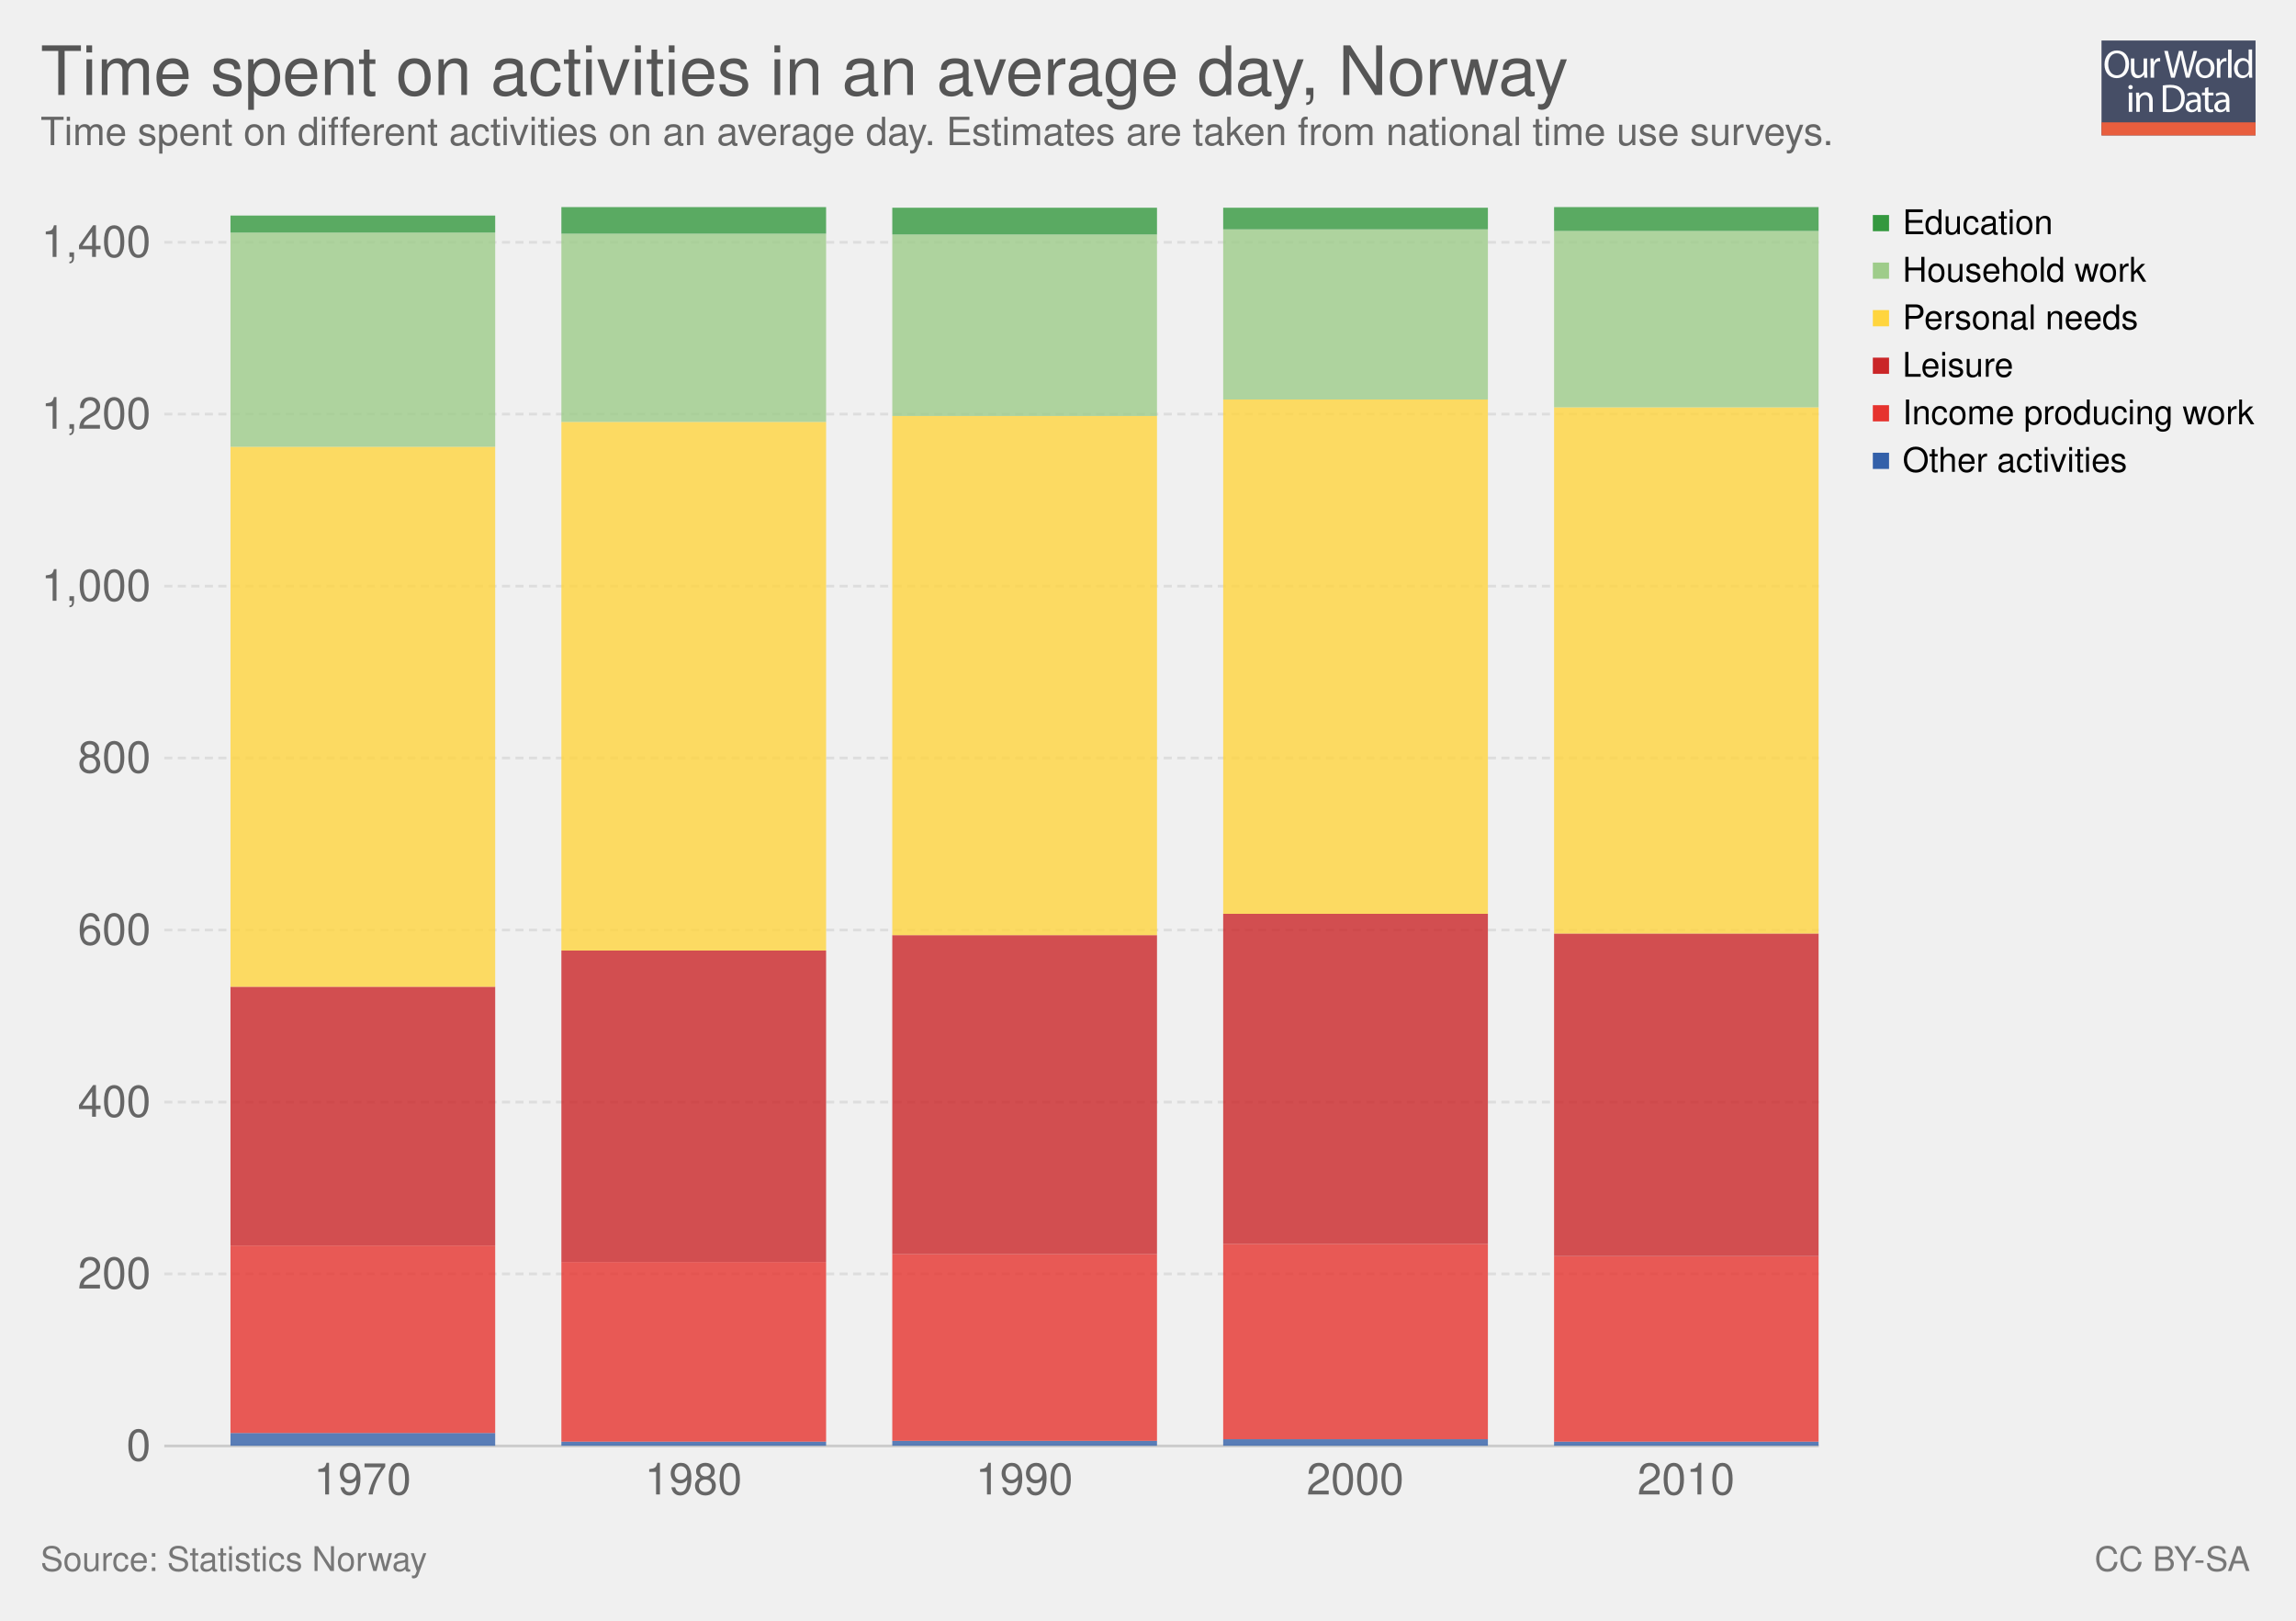
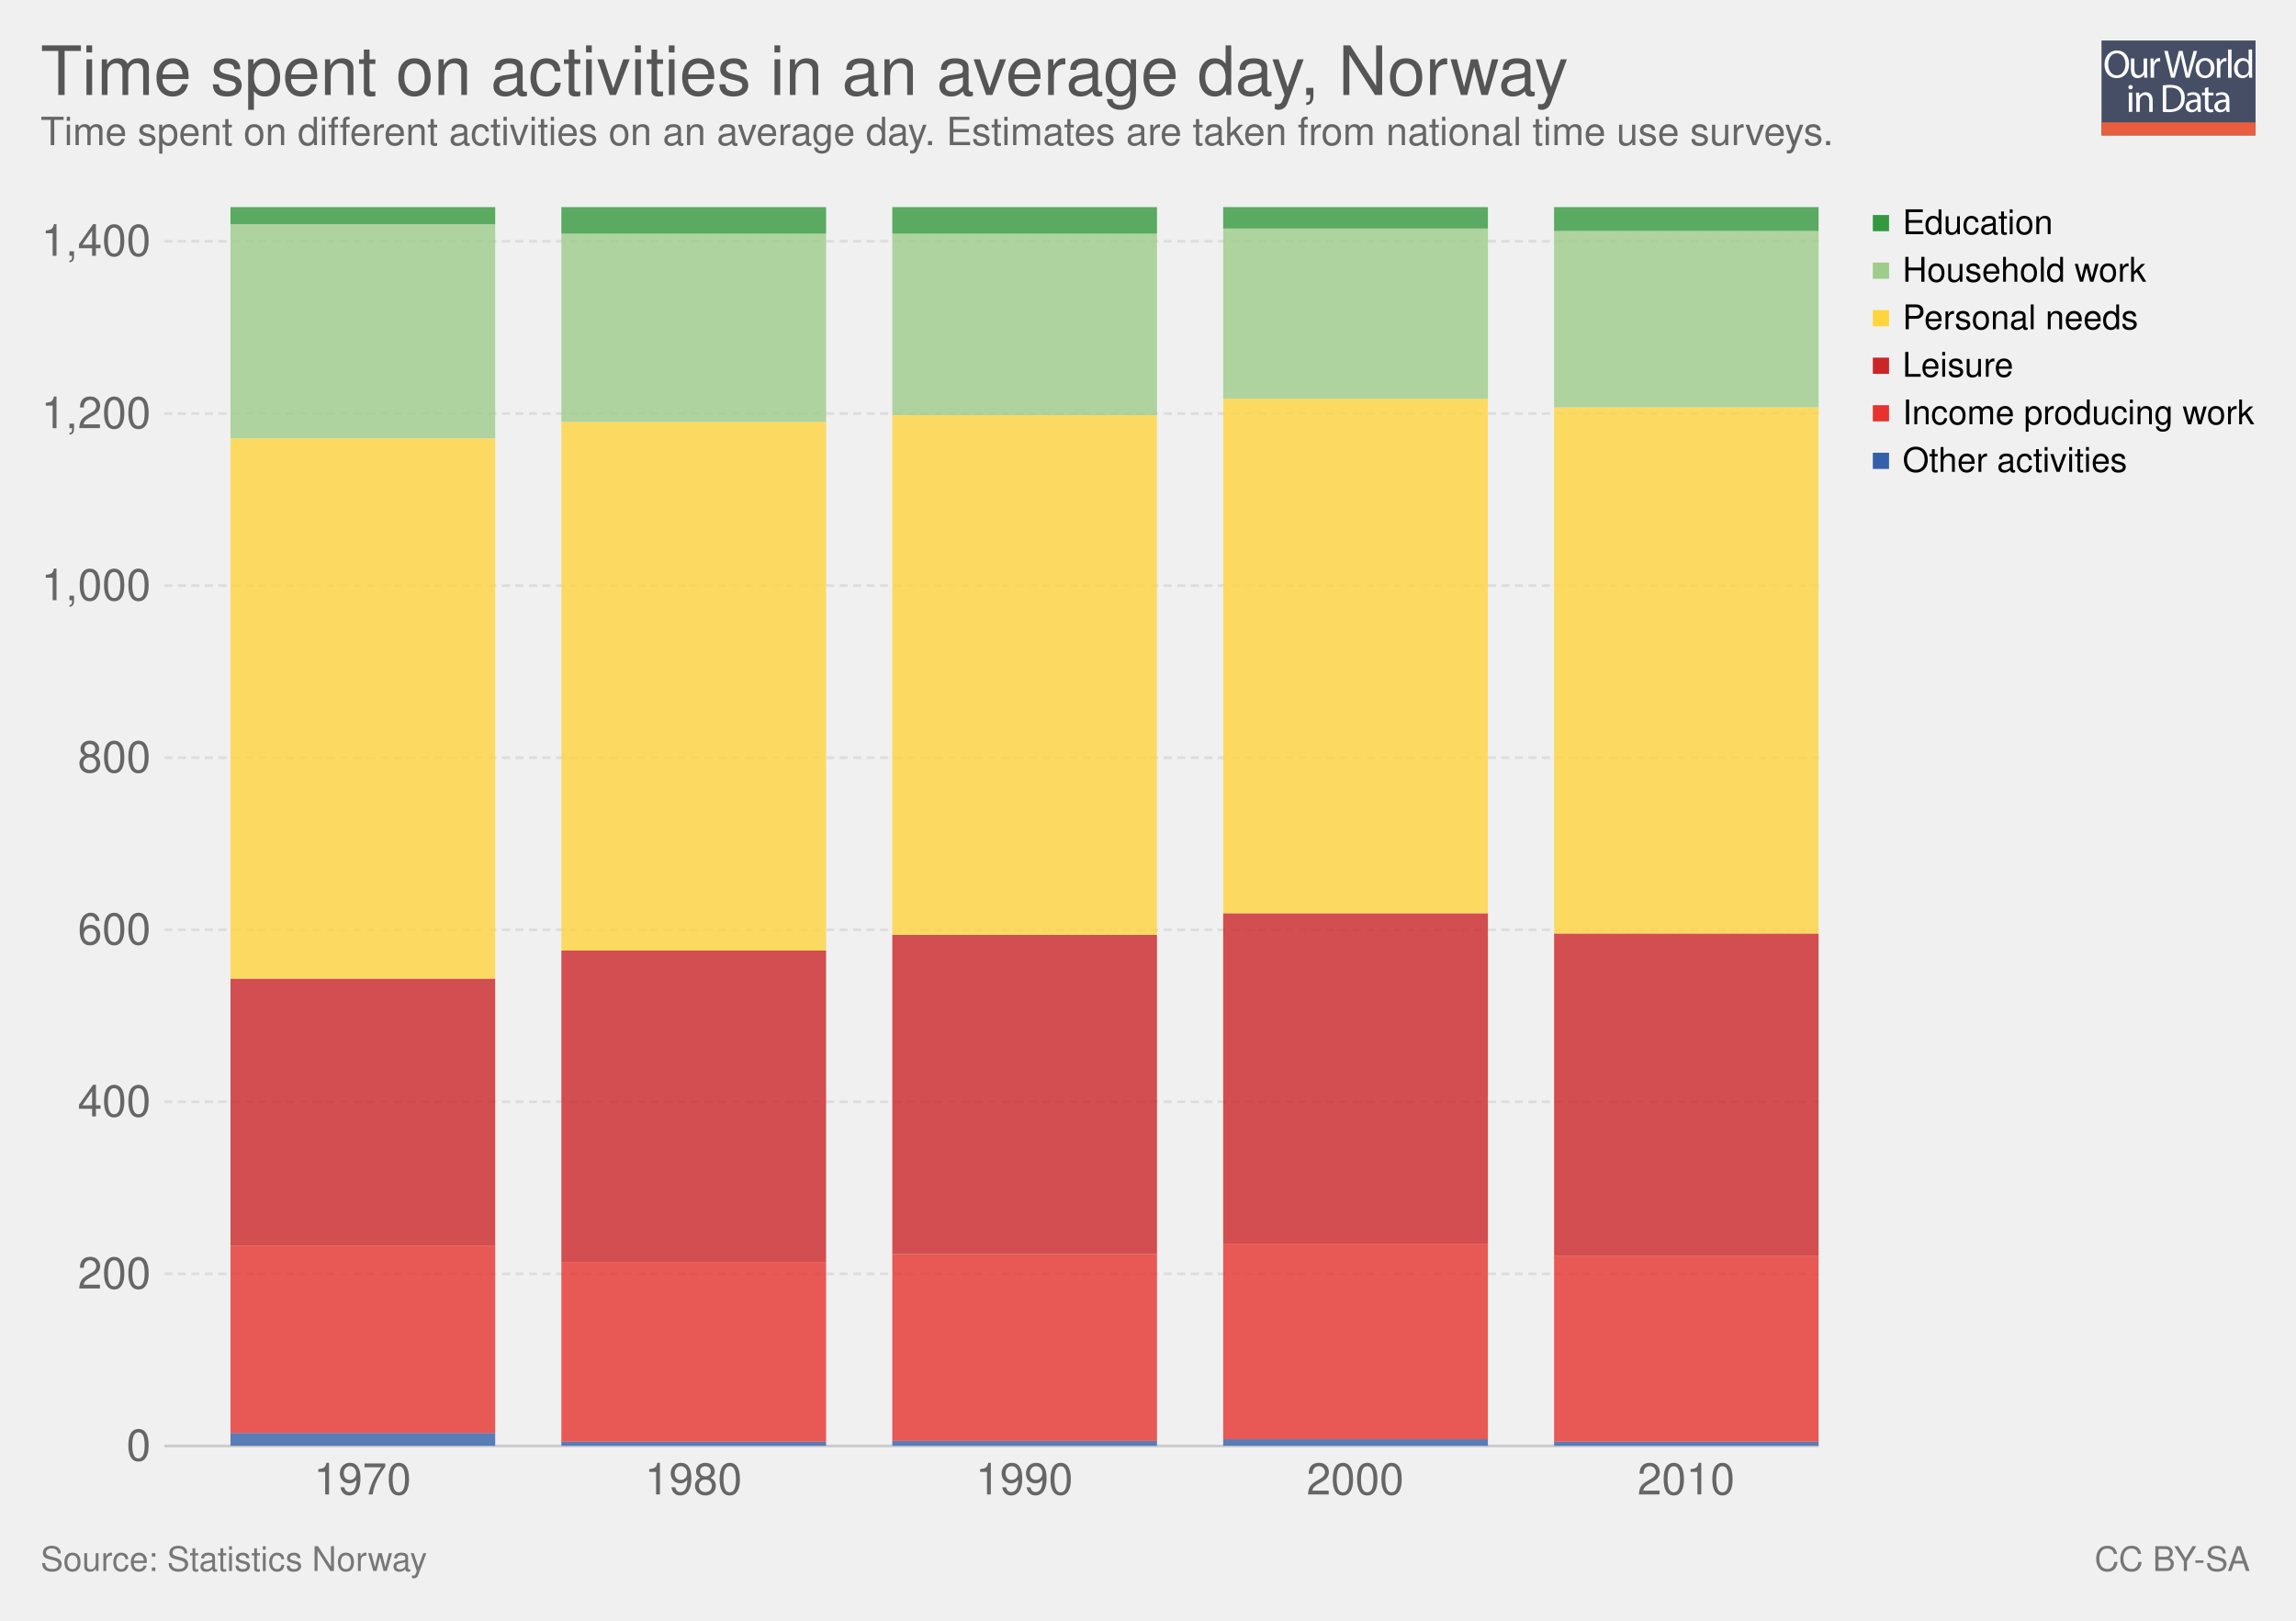
<svg xmlns="http://www.w3.org/2000/svg" xmlns:xlink="http://www.w3.org/1999/xlink" version="1.1" style="font-family: 'Helvetica Neue', Helvetica, Arial, sans-serif; font-size: 18px; background-color: white; text-rendering: optimizeLegibility; -webkit-font-smoothing: antialiased;" width="850" height="600">
  <g class="ChartTab">
    <g class="HeaderView">
      <g opacity="0.8" transform="translate(778, 15) scale(0.27)">
        <a xlink:href="https://ourworldindata.org" target="_blank">
          <g>
            <rect x="0" y="0" fill="#1B2543" width="211.2" height="130.1" />
            <rect x="0" y="112.2" fill="#E63912" width="211.2" height="17.9" />
            <g>
              <rect x="1.2" y="12.3" fill="none" width="210.2" height="99.2" />
              <path fill="#FFFFFF" d="M37.8,32.2c0,12.7-7.7,19.4-17.1,19.4c-9.7,0-16.6-7.5-16.6-18.7c0-11.7,7.3-19.3,17.1-19.3 C31.3,13.7,37.8,21.3,37.8,32.2z M9.2,32.8c0,7.9,4.3,14.9,11.8,14.9c7.5,0,11.8-6.9,11.8-15.3c0-7.3-3.8-14.9-11.8-14.9 C13.1,17.5,9.2,24.8,9.2,32.8z" />
              <path fill="#FFFFFF" d="M62.7,43.8c0,2.7,0.1,5.1,0.2,7.2h-4.3l-0.3-4.3h-0.1c-1.3,2.1-4,4.9-8.8,4.9c-4.2,0-9.1-2.3-9.1-11.6 V24.6h4.8v14.6c0,5,1.5,8.4,5.9,8.4c3.2,0,5.5-2.2,6.3-4.4c0.3-0.7,0.4-1.6,0.4-2.5V24.6h4.8V43.8z" />
              <path fill="#FFFFFF" d="M67.3,32.8c0-3.1-0.1-5.8-0.2-8.2h4.2l0.2,5.2h0.2c1.2-3.5,4.1-5.8,7.3-5.8c0.5,0,0.9,0.1,1.4,0.2v4.5 c-0.5-0.1-1-0.2-1.6-0.2c-3.4,0-5.8,2.6-6.5,6.2c-0.1,0.7-0.2,1.4-0.2,2.2V51h-4.8V32.8z" />
              <path fill="#FFFFFF" d="M95.4,51l-9.4-36.8h5l4.4,18.6c1.1,4.6,2.1,9.2,2.7,12.7h0.1c0.6-3.7,1.8-8,3-12.8l4.9-18.5h5l4.5,18.7 c1,4.4,2,8.7,2.6,12.6h0.1c0.8-4,1.8-8.1,3-12.7l4.9-18.5h4.9L120.6,51h-5L111,31.9c-1.1-4.7-1.9-8.3-2.4-12h-0.1 c-0.7,3.7-1.5,7.3-2.8,12L100.4,51H95.4z" />
              <path fill="#FFFFFF" d="M154.9,37.6c0,9.8-6.8,14-13.2,14c-7.2,0-12.7-5.2-12.7-13.6c0-8.8,5.8-14,13.1-14 C149.8,24,154.9,29.5,154.9,37.6z M133.9,37.9c0,5.8,3.3,10.1,8,10.1c4.6,0,8-4.3,8-10.3c0-4.5-2.2-10.1-7.9-10.1 C136.3,27.6,133.9,32.8,133.9,37.9z" />
              <path fill="#FFFFFF" d="M158.2,32.8c0-3.1-0.1-5.8-0.2-8.2h4.2l0.2,5.2h0.2c1.2-3.5,4.1-5.8,7.3-5.8c0.5,0,0.9,0.1,1.4,0.2v4.5 c-0.5-0.1-1-0.2-1.6-0.2c-3.4,0-5.8,2.6-6.5,6.2c-0.1,0.7-0.2,1.4-0.2,2.2V51h-4.8V32.8z" />
              <path fill="#FFFFFF" d="M173.5,12.3h4.8V51h-4.8V12.3z" />
              <path fill="#FFFFFF" d="M206.5,12.3v31.9c0,2.3,0.1,5,0.2,6.8h-4.3l-0.2-4.6H202c-1.5,2.9-4.7,5.2-9,5.2 c-6.4,0-11.3-5.4-11.3-13.4c-0.1-8.8,5.4-14.2,11.9-14.2c4,0,6.8,1.9,8,4h0.1V12.3H206.5z M201.7,35.4c0-0.6-0.1-1.4-0.2-2 c-0.7-3.1-3.3-5.6-6.9-5.6c-5,0-7.9,4.4-7.9,10.2c0,5.3,2.6,9.8,7.8,9.8c3.2,0,6.2-2.1,7.1-5.7c0.2-0.7,0.2-1.3,0.2-2.1V35.4z" />
              <path fill="#FFFFFF" d="M42.8,64c0.1,1.6-1.1,2.9-3.1,2.9c-1.7,0-2.9-1.3-2.9-2.9c0-1.7,1.3-3,3-3C41.7,61,42.8,62.3,42.8,64z M37.4,97.8V71.4h4.8v26.4H37.4z" />
              <path fill="#FFFFFF" d="M47.5,78.6c0-2.7-0.1-5-0.2-7.1h4.3l0.3,4.4h0.1c1.3-2.5,4.4-5,8.8-5c3.7,0,9.4,2.2,9.4,11.2v15.8h-4.8 V82.6c0-4.3-1.6-7.8-6.1-7.8c-3.2,0-5.6,2.2-6.5,4.9c-0.2,0.6-0.3,1.4-0.3,2.2v15.9h-4.8V78.6z" />
              <path fill="#FFFFFF" d="M84,61.6c2.9-0.4,6.3-0.8,10.1-0.8c6.8,0,11.7,1.6,14.9,4.6c3.3,3,5.2,7.3,5.2,13.2c0,6-1.9,10.9-5.3,14.3 c-3.4,3.4-9.1,5.3-16.3,5.3c-3.4,0-6.2-0.2-8.6-0.4V61.6z M88.8,94.1c1.2,0.2,3,0.3,4.8,0.3c10.2,0,15.7-5.7,15.7-15.6 c0.1-8.7-4.9-14.2-14.9-14.2c-2.5,0-4.3,0.2-5.6,0.5V94.1z" />
              <path fill="#FFFFFF" d="M132.1,97.8l-0.4-3.3h-0.2c-1.5,2.1-4.3,3.9-8.1,3.9c-5.4,0-8.1-3.8-8.1-7.6c0-6.4,5.7-9.9,15.9-9.8v-0.5 c0-2.2-0.6-6.1-6-6.1c-2.5,0-5,0.8-6.9,2l-1.1-3.2c2.2-1.4,5.4-2.3,8.7-2.3c8.1,0,10.1,5.5,10.1,10.8v9.9c0,2.3,0.1,4.5,0.4,6.3 H132.1z M131.4,84.4c-5.3-0.1-11.2,0.8-11.2,5.9c0,3.1,2.1,4.6,4.5,4.6c3.4,0,5.6-2.2,6.4-4.4c0.2-0.5,0.3-1,0.3-1.5V84.4z" />
              <path fill="#FFFFFF" d="M146.6,63.9v7.6h6.9v3.7h-6.9v14.2c0,3.3,0.9,5.1,3.6,5.1c1.3,0,2.2-0.2,2.8-0.3l0.2,3.6 c-0.9,0.4-2.4,0.7-4.3,0.7c-2.2,0-4-0.7-5.2-2c-1.4-1.4-1.9-3.8-1.9-6.9V75.1h-4.1v-3.7h4.1v-6.3L146.6,63.9z" />
              <path fill="#FFFFFF" d="M171.4,97.8l-0.4-3.3h-0.2c-1.5,2.1-4.3,3.9-8.1,3.9c-5.4,0-8.1-3.8-8.1-7.6c0-6.4,5.7-9.9,15.9-9.8v-0.5 c0-2.2-0.6-6.1-6-6.1c-2.5,0-5,0.8-6.9,2l-1.1-3.2c2.2-1.4,5.4-2.3,8.7-2.3c8.1,0,10.1,5.5,10.1,10.8v9.9c0,2.3,0.1,4.5,0.4,6.3 H171.4z M170.7,84.4c-5.3-0.1-11.2,0.8-11.2,5.9c0,3.1,2.1,4.6,4.5,4.6c3.4,0,5.6-2.2,6.4-4.4c0.2-0.5,0.3-1,0.3-1.5V84.4z" />
            </g>
          </g>
        </a>
      </g>
      <a href="https://ourworldindata.org/grapher/time-spent-on-activities-in-an-average-day" target="_blank">
        <text font-size="25.20" x="15.0" y="35.2" fill="#555">
          <tspan x="15" y="35.16">Time spent on activities in an average day, Norway</tspan>
        </text>
      </a>
      <text font-size="14.40" x="15.0" y="53.7" fill="#666">
        <tspan x="15" y="53.72">Time spent on different activities on an average day. Estimates are taken from national time use surveys.</tspan>
      </text>
    </g>
    <g class="StackedBarChart">
      <defs>
        <clipPath id="boundsClip-1">
          <rect x="60.824" y="76.6" width="612.514" height="458.7" />
        </clipPath>
      </defs>
      <rect x="15" y="76.6" width="820" height="479.9" opacity="0" fill="rgba(255,255,255,0)" />
      <g class="VerticalAxis">
        <text x="55.82" y="535.3" fill="#666" dominant-baseline="middle" text-anchor="end" font-size="16.2">0</text>
        <text x="55.82" y="471.6" fill="#666" dominant-baseline="middle" text-anchor="end" font-size="16.2">200</text>
-         <text x="55.82" y="408" fill="#666" dominant-baseline="middle" text-anchor="end" font-size="16.2">400</text>
-         <text x="55.82" y="344.3" fill="#666" dominant-baseline="middle" text-anchor="end" font-size="16.2">600</text>
-         <text x="55.82" y="280.6" fill="#666" dominant-baseline="middle" text-anchor="end" font-size="16.2">800</text>
-         <text x="55.82" y="217" fill="#666" dominant-baseline="middle" text-anchor="end" font-size="16.2">1,000</text>
-         <text x="55.82" y="153.3" fill="#666" dominant-baseline="middle" text-anchor="end" font-size="16.2">1,200</text>
-         <text x="55.82" y="89.7" fill="#666" dominant-baseline="middle" text-anchor="end" font-size="16.2">1,400</text>
+         <text x="55.82" y="407.9" fill="#666" dominant-baseline="middle" text-anchor="end" font-size="16.2">400</text>
+         <text x="55.82" y="344.2" fill="#666" dominant-baseline="middle" text-anchor="end" font-size="16.2">600</text>
+         <text x="55.82" y="280.5" fill="#666" dominant-baseline="middle" text-anchor="end" font-size="16.2">800</text>
+         <text x="55.82" y="216.8" fill="#666" dominant-baseline="middle" text-anchor="end" font-size="16.2">1,000</text>
+         <text x="55.82" y="153.1" fill="#666" dominant-baseline="middle" text-anchor="end" font-size="16.2">1,200</text>
+         <text x="55.82" y="89.3" fill="#666" dominant-baseline="middle" text-anchor="end" font-size="16.2">1,400</text>
      </g>
      <g class="AxisGridLines">
        <line x1="60.82" y1="535.3" x2="673.34" y2="535.3" stroke="#ccc" />
        <line x1="60.82" y1="471.6" x2="673.34" y2="471.6" stroke="#ddd" stroke-dasharray="3,2" />
-         <line x1="60.82" y1="408" x2="673.34" y2="408" stroke="#ddd" stroke-dasharray="3,2" />
-         <line x1="60.82" y1="344.3" x2="673.34" y2="344.3" stroke="#ddd" stroke-dasharray="3,2" />
-         <line x1="60.82" y1="280.6" x2="673.34" y2="280.6" stroke="#ddd" stroke-dasharray="3,2" />
-         <line x1="60.82" y1="217" x2="673.34" y2="217" stroke="#ddd" stroke-dasharray="3,2" />
-         <line x1="60.82" y1="153.3" x2="673.34" y2="153.3" stroke="#ddd" stroke-dasharray="3,2" />
-         <line x1="60.82" y1="89.7" x2="673.34" y2="89.7" stroke="#ddd" stroke-dasharray="3,2" />
+         <line x1="60.82" y1="407.9" x2="673.34" y2="407.9" stroke="#ddd" stroke-dasharray="3,2" />
+         <line x1="60.82" y1="344.2" x2="673.34" y2="344.2" stroke="#ddd" stroke-dasharray="3,2" />
+         <line x1="60.82" y1="280.5" x2="673.34" y2="280.5" stroke="#ddd" stroke-dasharray="3,2" />
+         <line x1="60.82" y1="216.8" x2="673.34" y2="216.8" stroke="#ddd" stroke-dasharray="3,2" />
+         <line x1="60.82" y1="153.1" x2="673.34" y2="153.1" stroke="#ddd" stroke-dasharray="3,2" />
+         <line x1="60.82" y1="89.3" x2="673.34" y2="89.3" stroke="#ddd" stroke-dasharray="3,2" />
      </g>
      <g>
        <text x="116.182" y="553.26" fill="#666" font-size="16.2">1970</text>
        <text x="238.684" y="553.26" fill="#666" font-size="16.2">1980</text>
        <text x="361.187" y="553.26" fill="#666" font-size="16.2">1990</text>
        <text x="483.69" y="553.26" fill="#666" font-size="16.2">2000</text>
        <text x="606.193" y="553.26" fill="#666" font-size="16.2">2010</text>
      </g>
      <g clip-path="url(#boundsClip-1)">
        <g class="Norway_5-segments">
          <rect x="85.325" y="530.5" width="98.002" height="4.8" fill="#3360a9" opacity="0.8" />
          <rect x="207.827" y="533.7" width="98.002" height="1.6" fill="#3360a9" opacity="0.8" />
          <rect x="330.33" y="533.4" width="98.002" height="1.9" fill="#3360a9" opacity="0.8" />
          <rect x="452.833" y="532.8" width="98.002" height="2.5" fill="#3360a9" opacity="0.8" />
          <rect x="575.336" y="533.7" width="98.002" height="1.6" fill="#3360a9" opacity="0.8" />
        </g>
        <g class="Norway_4-segments">
          <rect x="85.325" y="461.1" width="98.002" height="69.4" fill="#e6332e" opacity="0.8" />
          <rect x="207.827" y="467.2" width="98.002" height="66.5" fill="#e6332e" opacity="0.8" />
          <rect x="330.33" y="464.3" width="98.002" height="69.1" fill="#e6332e" opacity="0.8" />
-           <rect x="452.833" y="460.5" width="98.002" height="72.3" fill="#e6332e" opacity="0.8" />
+           <rect x="452.833" y="460.4" width="98.002" height="72.4" fill="#e6332e" opacity="0.8" />
          <rect x="575.336" y="465" width="98.002" height="68.7" fill="#e6332e" opacity="0.8" />
        </g>
        <g class="Norway_3-segments">
-           <rect x="85.325" y="365.3" width="98.002" height="95.8" fill="#ca2628" opacity="0.8" />
+           <rect x="85.325" y="362.3" width="98.002" height="98.8" fill="#ca2628" opacity="0.8" />
          <rect x="207.827" y="351.9" width="98.002" height="115.3" fill="#ca2628" opacity="0.8" />
-           <rect x="330.33" y="346.2" width="98.002" height="118.1" fill="#ca2628" opacity="0.8" />
-           <rect x="452.833" y="338.3" width="98.002" height="122.2" fill="#ca2628" opacity="0.8" />
+           <rect x="330.33" y="346.1" width="98.002" height="118.2" fill="#ca2628" opacity="0.8" />
+           <rect x="452.833" y="338.1" width="98.002" height="122.3" fill="#ca2628" opacity="0.8" />
          <rect x="575.336" y="345.6" width="98.002" height="119.4" fill="#ca2628" opacity="0.8" />
        </g>
        <g class="Norway_2-segments">
-           <rect x="85.325" y="165.4" width="98.002" height="199.9" fill="#ffd53e" opacity="0.8" />
+           <rect x="85.325" y="162.3" width="98.002" height="200" fill="#ffd53e" opacity="0.8" />
          <rect x="207.827" y="156.2" width="98.002" height="195.7" fill="#ffd53e" opacity="0.8" />
-           <rect x="330.33" y="154" width="98.002" height="192.2" fill="#ffd53e" opacity="0.8" />
-           <rect x="452.833" y="147.9" width="98.002" height="190.4" fill="#ffd53e" opacity="0.8" />
+           <rect x="330.33" y="153.7" width="98.002" height="192.4" fill="#ffd53e" opacity="0.8" />
+           <rect x="452.833" y="147.6" width="98.002" height="190.5" fill="#ffd53e" opacity="0.8" />
          <rect x="575.336" y="150.8" width="98.002" height="194.8" fill="#ffd53e" opacity="0.8" />
        </g>
        <g class="Norway_1-segments">
-           <rect x="85.325" y="86.1" width="98.002" height="79.3" fill="#9ecc8a" opacity="0.8" />
+           <rect x="85.325" y="83" width="98.002" height="79.3" fill="#9ecc8a" opacity="0.8" />
          <rect x="207.827" y="86.5" width="98.002" height="69.7" fill="#9ecc8a" opacity="0.8" />
-           <rect x="330.33" y="86.8" width="98.002" height="67.2" fill="#9ecc8a" opacity="0.8" />
-           <rect x="452.833" y="84.9" width="98.002" height="63" fill="#9ecc8a" opacity="0.8" />
+           <rect x="330.33" y="86.5" width="98.002" height="67.2" fill="#9ecc8a" opacity="0.8" />
+           <rect x="452.833" y="84.6" width="98.002" height="63" fill="#9ecc8a" opacity="0.8" />
          <rect x="575.336" y="85.5" width="98.002" height="65.3" fill="#9ecc8a" opacity="0.8" />
        </g>
        <g class="Norway_0-segments">
-           <rect x="85.325" y="79.8" width="98.002" height="6.3" fill="#34983f" opacity="0.8" />
+           <rect x="85.325" y="76.6" width="98.002" height="6.4" fill="#34983f" opacity="0.8" />
          <rect x="207.827" y="76.6" width="98.002" height="9.9" fill="#34983f" opacity="0.8" />
-           <rect x="330.33" y="76.9" width="98.002" height="9.9" fill="#34983f" opacity="0.8" />
-           <rect x="452.833" y="76.9" width="98.002" height="8" fill="#34983f" opacity="0.8" />
+           <rect x="330.33" y="76.6" width="98.002" height="9.9" fill="#34983f" opacity="0.8" />
+           <rect x="452.833" y="76.6" width="98.002" height="8" fill="#34983f" opacity="0.8" />
          <rect x="575.336" y="76.6" width="98.002" height="8.9" fill="#34983f" opacity="0.8" />
        </g>
      </g>
      <g style="cursor: pointer;" class="ScatterColorLegend clickable">
        <g class="legendMark">
          <rect x="693.338" y="74.1" width="67.322" height="17.6" fill="#fff" opacity="0" />,<rect x="693.338" y="79.6" width="6" height="6" fill="#34983f" />,<text font-size="12.60" x="704.3" y="86.7">
            <tspan x="704.338" y="86.68">Education</tspan>
          </text>
        </g>
        <g class="legendMark">
          <rect x="693.338" y="91.7" width="101.594" height="17.6" fill="#fff" opacity="0" />,<rect x="693.338" y="97.2" width="6" height="6" fill="#9ecc8a" />,<text font-size="12.60" x="704.3" y="104.3">
            <tspan x="704.338" y="104.28">Household work</tspan>
          </text>
        </g>
        <g class="legendMark">
          <rect x="693.338" y="109.3" width="98.948" height="17.6" fill="#fff" opacity="0" />,<rect x="693.338" y="114.8" width="6" height="6" fill="#ffd53e" />,<text font-size="12.60" x="704.3" y="121.9">
            <tspan x="704.338" y="121.88">Personal needs</tspan>
          </text>
        </g>
        <g class="legendMark">
          <rect x="693.338" y="126.9" width="52.454" height="17.6" fill="#fff" opacity="0" />,<rect x="693.338" y="132.4" width="6" height="6" fill="#ca2628" />,<text font-size="12.60" x="704.3" y="139.5">
            <tspan x="704.338" y="139.48">Leisure</tspan>
          </text>
        </g>
        <g class="legendMark">
          <rect x="693.338" y="144.5" width="141.662" height="17.6" fill="#fff" opacity="0" />,<rect x="693.338" y="150" width="6" height="6" fill="#e6332e" />,<text font-size="12.60" x="704.3" y="157.1">
            <tspan x="704.338" y="157.08">Income producing work</tspan>
          </text>
        </g>
        <g class="legendMark">
          <rect x="693.338" y="162.1" width="94.538" height="17.6" fill="#fff" opacity="0" />,<rect x="693.338" y="167.6" width="6" height="6" fill="#3360a9" />,<text font-size="12.60" x="704.3" y="174.7">
            <tspan x="704.338" y="174.68">Other activities</tspan>
          </text>
        </g>
      </g>
    </g>
    <g style="fill: #777;" class="SourcesFooter">
      <g style="fill: #777;" class="clickable">
        <text font-size="12.60" x="15.0" y="581.6">
          <tspan x="15" y="581.58">Source: Statistics Norway</tspan>
        </text>
      </g>
      <text font-size="12.60" x="775.4" y="581.6">
        <tspan x="775.402" y="581.58">
          <a style="fill: #777;" class="cclogo" href="http://creativecommons.org/licenses/by-sa/4.0/deed.en_US" target="_blank">CC BY-SA</a>
        </tspan>
      </text>
    </g>
  </g>
</svg>
